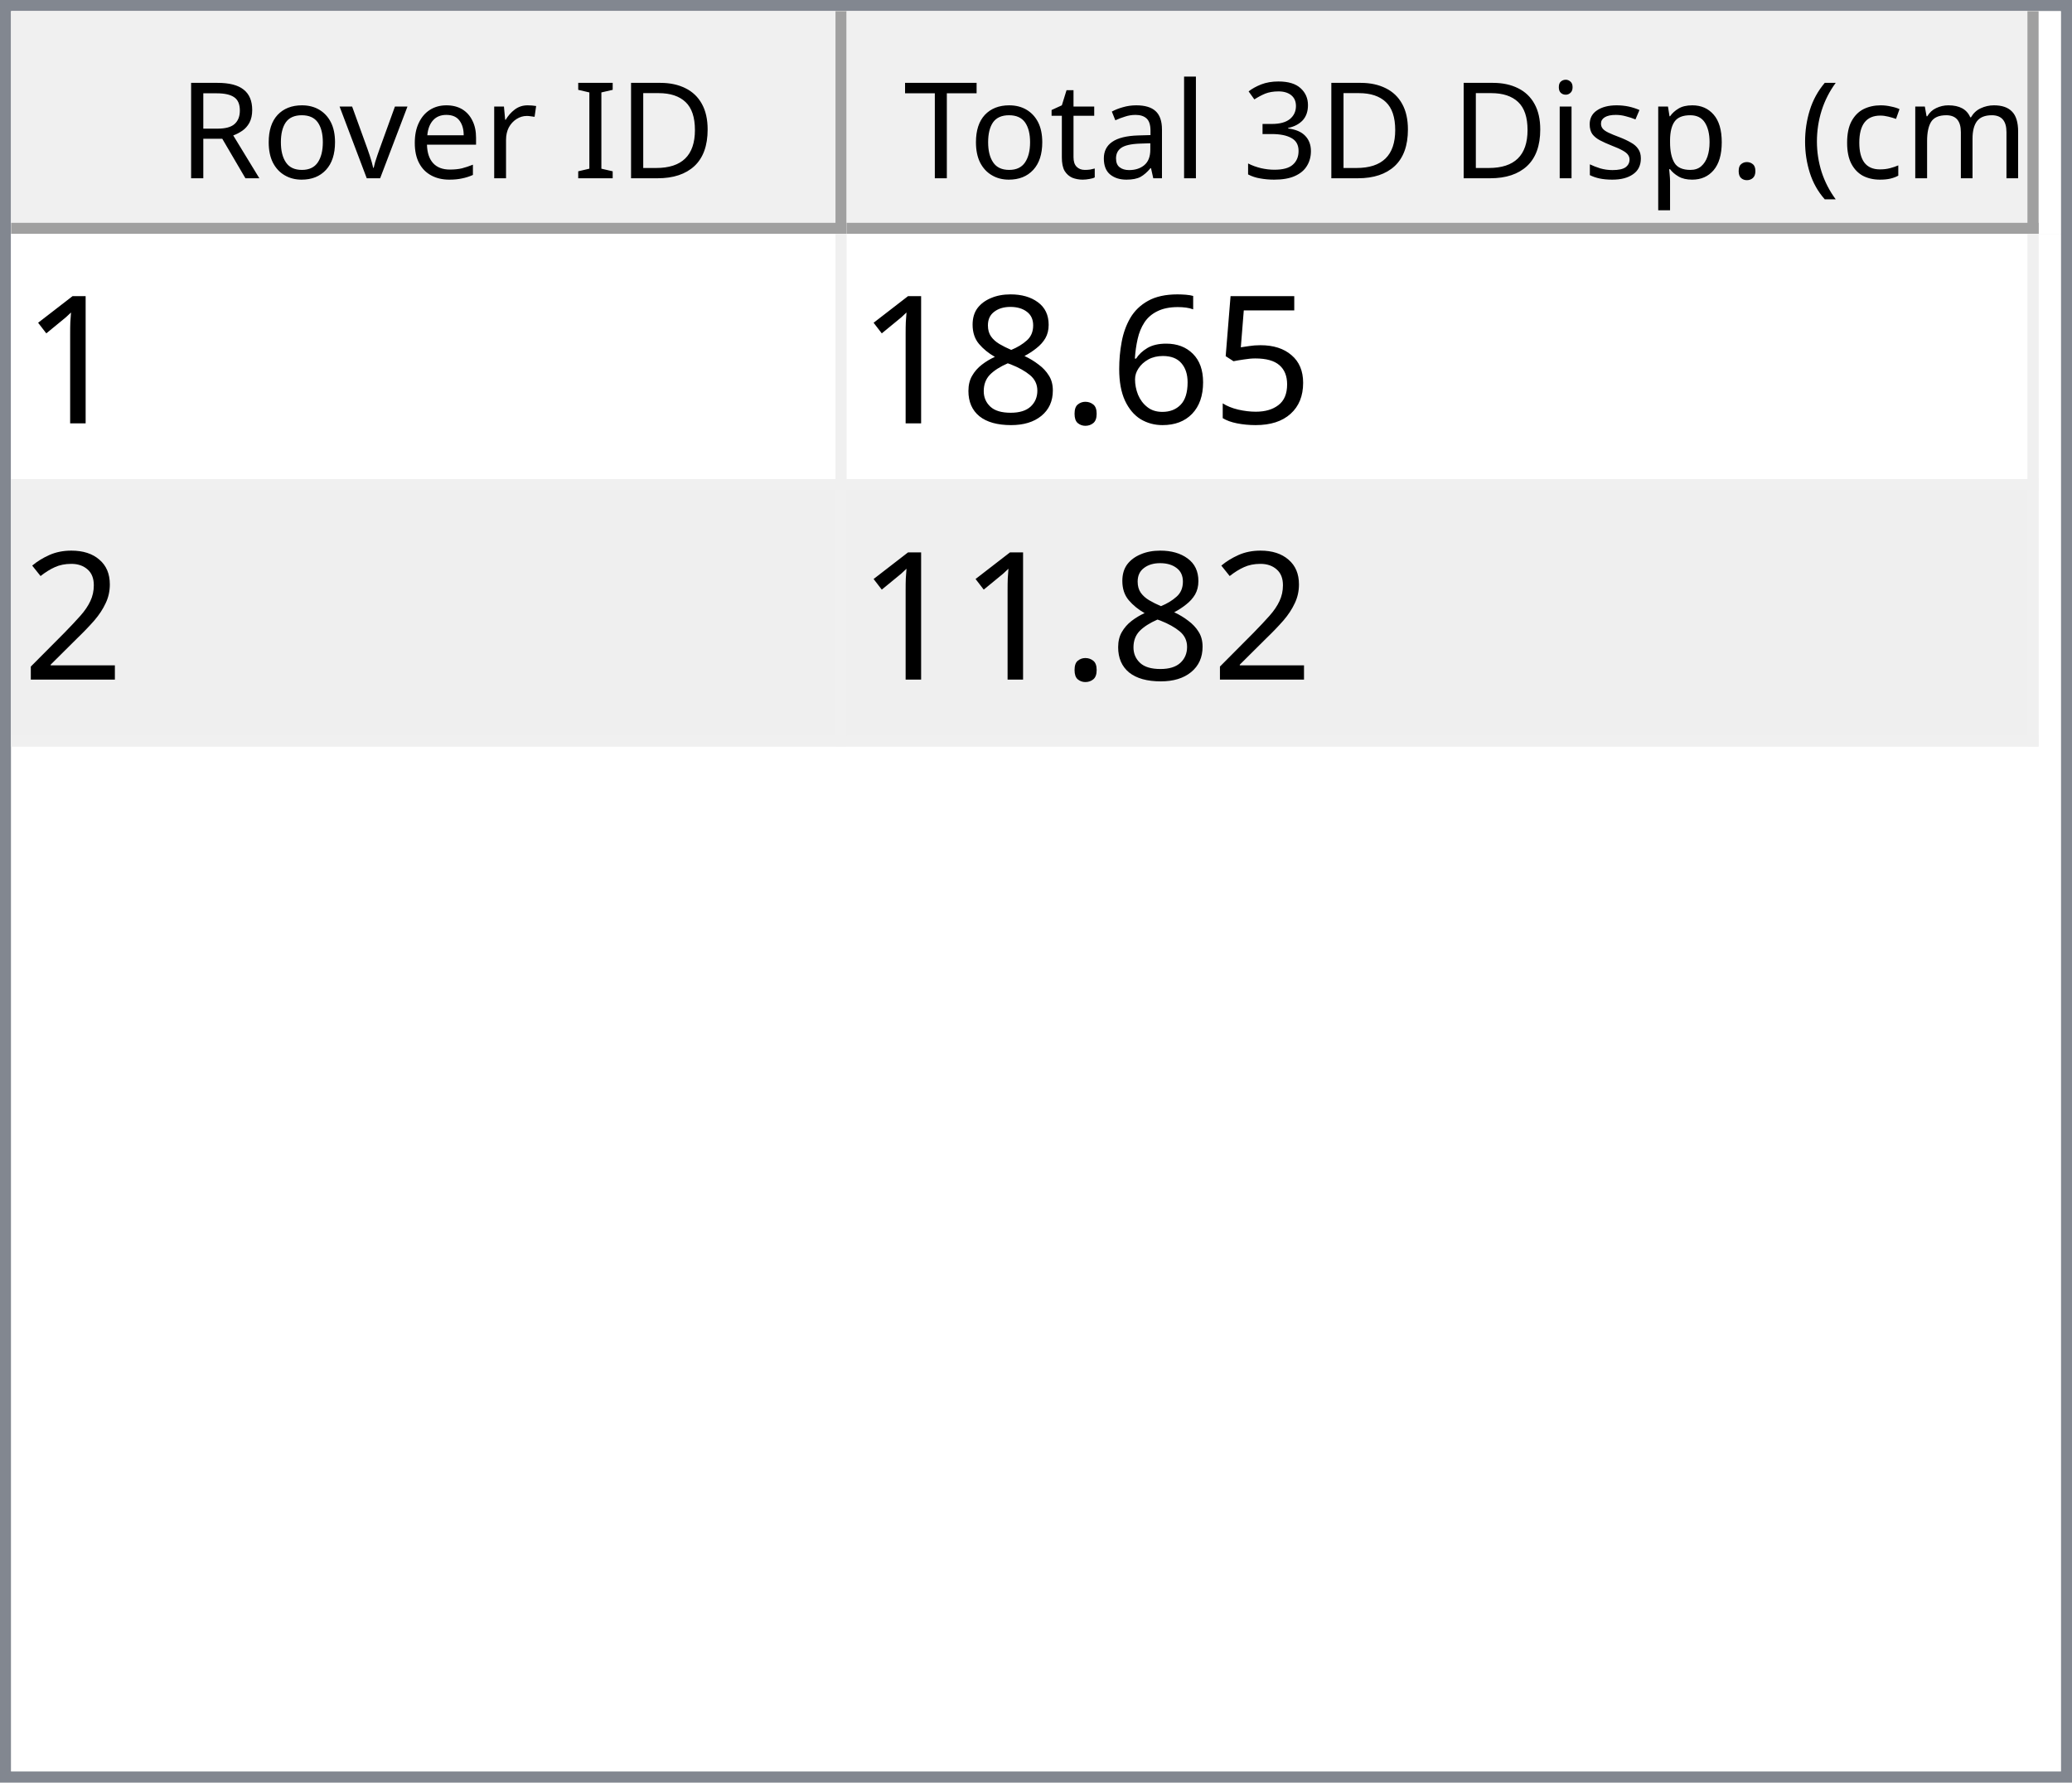
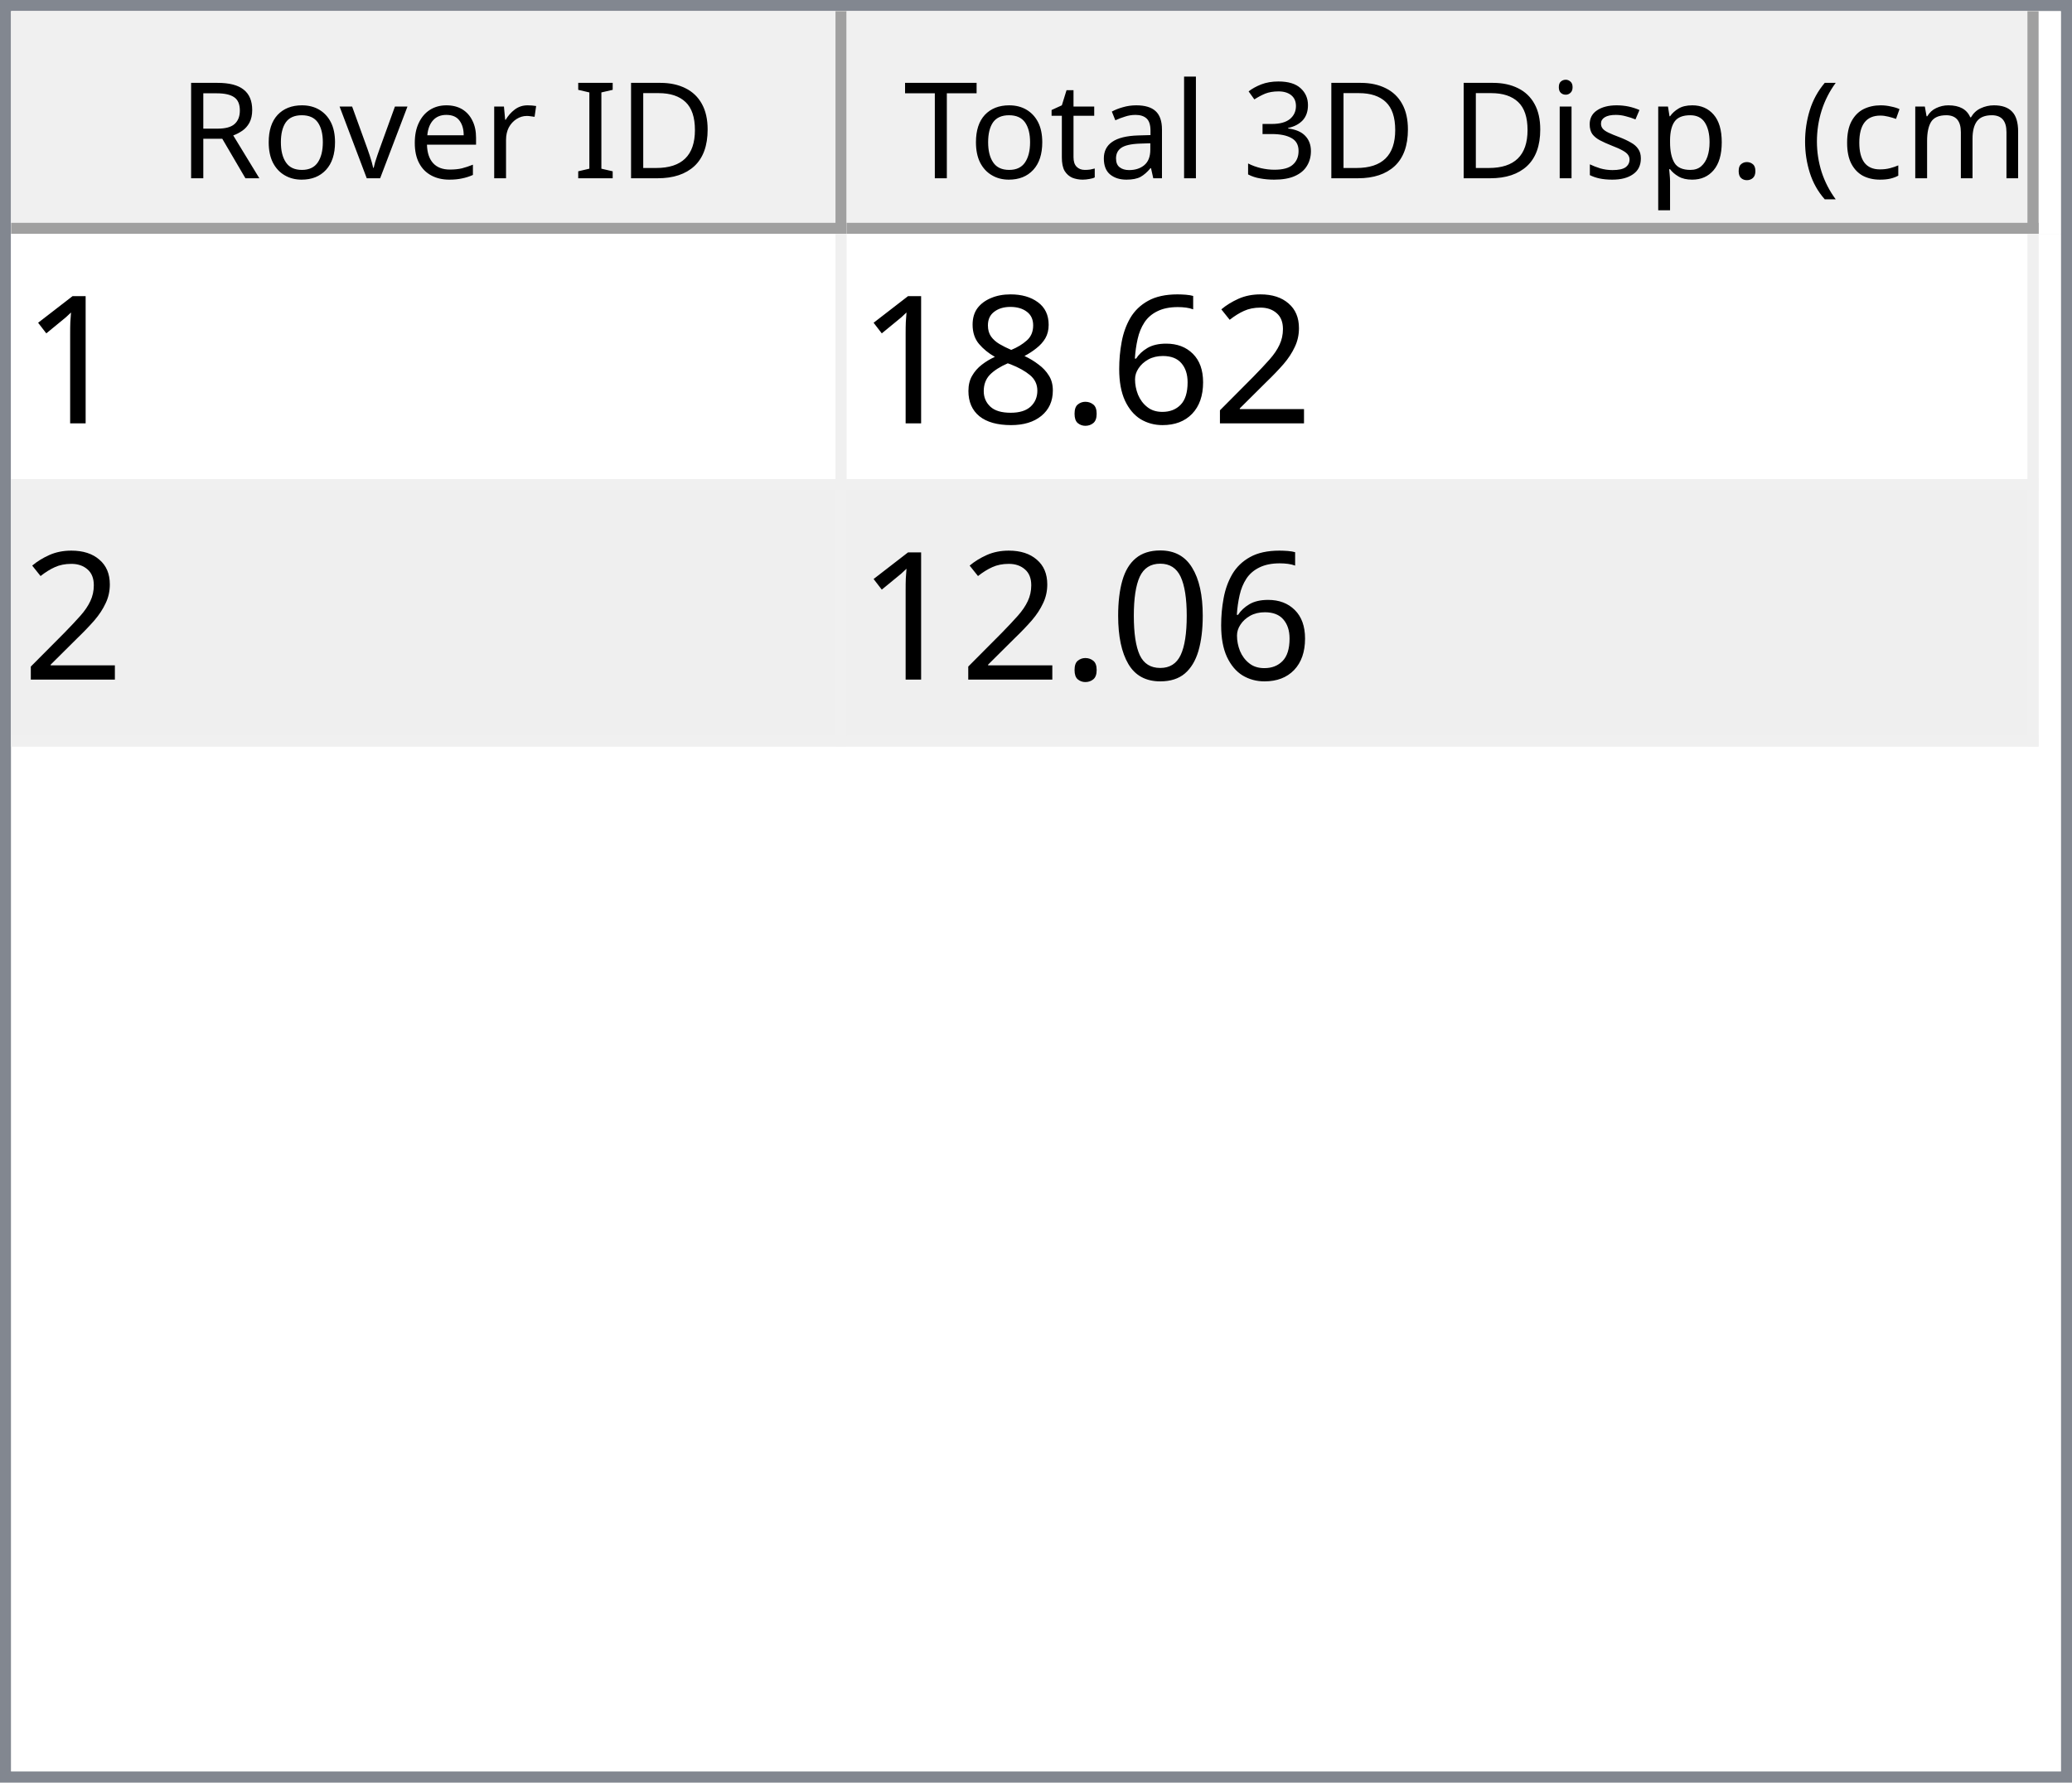
<svg xmlns="http://www.w3.org/2000/svg" style="fill-opacity:1; color-rendering:auto; color-interpolation:auto; text-rendering:auto; stroke:black; stroke-linecap:square; stroke-miterlimit:10; shape-rendering:auto; stroke-opacity:1; fill:black; stroke-dasharray:none; font-weight:normal; stroke-width:1; font-family:'Dialog'; font-style:normal; stroke-linejoin:miter; font-size:12px; stroke-dashoffset:0; image-rendering:auto;" width="186" height="160">
  <defs id="genericDefs" />
  <g>
    <defs id="defs1">
      <clipPath clipPathUnits="userSpaceOnUse" id="clipPath1">
        <path d="M0 0 L186 0 L186 160 L0 160 L0 0 Z" />
      </clipPath>
      <clipPath clipPathUnits="userSpaceOnUse" id="clipPath2">
        <path d="M0 0 L0 160 L186 160 L186 0 Z" />
      </clipPath>
      <clipPath clipPathUnits="userSpaceOnUse" id="clipPath3">
        <path d="M0 0 L0 20 L184 20 L184 0 Z" />
      </clipPath>
      <clipPath clipPathUnits="userSpaceOnUse" id="clipPath4">
        <path d="M0 0 L0 20 L75 20 L75 0 Z" />
      </clipPath>
      <clipPath clipPathUnits="userSpaceOnUse" id="clipPath5">
        <path d="M1 1 L1 19 L74 19 L74 1 Z" />
      </clipPath>
      <clipPath clipPathUnits="userSpaceOnUse" id="clipPath6">
        <path d="M0 0 L0 18 L73 18 L73 0 Z" />
      </clipPath>
      <clipPath clipPathUnits="userSpaceOnUse" id="clipPath7">
        <path d="M-0.5 -0.5 L-0.5 19.5 L74.5 19.5 L74.5 -0.5 Z" />
      </clipPath>
      <clipPath clipPathUnits="userSpaceOnUse" id="clipPath8">
        <path d="M0 0 L0 20 L107 20 L107 0 Z" />
      </clipPath>
      <clipPath clipPathUnits="userSpaceOnUse" id="clipPath9">
        <path d="M1 1 L1 19 L106 19 L106 1 Z" />
      </clipPath>
      <clipPath clipPathUnits="userSpaceOnUse" id="clipPath10">
        <path d="M0 0 L0 18 L105 18 L105 0 Z" />
      </clipPath>
      <clipPath clipPathUnits="userSpaceOnUse" id="clipPath11">
        <path d="M-0.5 -0.5 L-0.5 19.5 L106.5 19.5 L106.5 -0.5 Z" />
      </clipPath>
      <clipPath clipPathUnits="userSpaceOnUse" id="clipPath12">
        <path d="M0 0 L0 138 L184 138 L184 0 Z" />
      </clipPath>
      <clipPath clipPathUnits="userSpaceOnUse" id="clipPath13">
        <path d="M0 0 L0 46 L182 46 L182 0 Z" />
      </clipPath>
      <clipPath clipPathUnits="userSpaceOnUse" id="clipPath14">
        <path d="M-0.5 -0.5 L-0.5 45.5 L181.5 45.5 L181.5 -0.5 Z" />
      </clipPath>
      <clipPath clipPathUnits="userSpaceOnUse" id="clipPath15">
        <path d="M0 0 L0 22 L74 22 L74 0 Z" />
      </clipPath>
      <clipPath clipPathUnits="userSpaceOnUse" id="clipPath16">
        <path d="M0 0 L0 22 L106 22 L106 0 Z" />
      </clipPath>
      <font horiz-adv-x="64.551" id="font1">
        <font-face ascent="107.91" descent="25.098" units-per-em="100" style="font-style:normal; font-family:Segoe UI; font-weight:normal;" />
        <missing-glyph horiz-adv-x="64.551" d="M8.109 0 L8.109 68.266 L56.453 68.266 L56.453 0 L8.109 0 ZM15.328 7.234 L49.219 7.234 L49.219 61.031 L15.328 61.031 L15.328 7.234 Z" />
        <glyph unicode="D" horiz-adv-x="70.117" d="M9.188 0 L9.188 70.016 L28.516 70.016 Q65.531 70.016 65.531 35.891 Q65.531 19.672 55.25 9.836 Q44.969 0 27.734 0 L9.188 0 ZM17.391 62.594 L17.391 7.422 L27.828 7.422 Q41.609 7.422 49.273 14.797 Q56.938 22.172 56.938 35.688 Q56.938 62.594 28.328 62.594 L17.391 62.594 Z" />
        <glyph unicode="I" horiz-adv-x="26.611" d="M17.391 0 L9.188 0 L9.188 70.016 L17.391 70.016 L17.391 0 Z" />
        <glyph unicode=" " horiz-adv-x="27.393" d="" />
        <glyph unicode="r" horiz-adv-x="34.766" d="M34.188 41.891 Q32.078 43.5 28.125 43.5 Q23 43.5 19.555 38.672 Q16.109 33.844 16.109 25.484 L16.109 0 L8.109 0 L8.109 50 L16.109 50 L16.109 39.703 L16.312 39.703 Q18.016 44.969 21.531 47.922 Q25.047 50.875 29.391 50.875 Q32.516 50.875 34.188 50.203 L34.188 41.891 Z" />
        <glyph unicode="e" horiz-adv-x="52.295" d="M48.297 23 L12.984 23 Q13.188 14.656 17.484 10.109 Q21.781 5.562 29.297 5.562 Q37.75 5.562 44.828 11.141 L44.828 3.609 Q38.234 -1.172 27.391 -1.172 Q16.797 -1.172 10.742 5.641 Q4.688 12.453 4.688 24.812 Q4.688 36.469 11.305 43.82 Q17.922 51.172 27.734 51.172 Q37.547 51.172 42.922 44.828 Q48.297 38.484 48.297 27.203 L48.297 23 ZM40.094 29.781 Q40.047 36.719 36.75 40.578 Q33.453 44.438 27.594 44.438 Q21.922 44.438 17.969 40.383 Q14.016 36.328 13.094 29.781 L40.094 29.781 Z" />
        <glyph unicode="v" horiz-adv-x="47.9" d="M47.406 50 L27.484 0 L19.625 0 L0.688 50 L9.469 50 L22.172 13.672 Q23.578 9.672 23.922 6.688 L24.125 6.688 Q24.609 10.453 25.688 13.484 L38.969 50 L47.406 50 Z" />
        <glyph unicode="o" horiz-adv-x="58.594" d="M29 -1.172 Q17.922 -1.172 11.305 5.836 Q4.688 12.844 4.688 24.422 Q4.688 37.016 11.57 44.094 Q18.453 51.172 30.172 51.172 Q41.359 51.172 47.633 44.289 Q53.906 37.406 53.906 25.203 Q53.906 13.234 47.141 6.031 Q40.375 -1.172 29 -1.172 ZM29.594 44.438 Q21.875 44.438 17.383 39.188 Q12.891 33.938 12.891 24.703 Q12.891 15.828 17.43 10.695 Q21.969 5.562 29.594 5.562 Q37.359 5.562 41.531 10.594 Q45.703 15.625 45.703 24.906 Q45.703 34.281 41.531 39.359 Q37.359 44.438 29.594 44.438 Z" />
        <glyph unicode="R" horiz-adv-x="59.814" d="M59.375 0 L49.609 0 L37.891 19.625 Q36.281 22.359 34.766 24.289 Q33.25 26.219 31.664 27.438 Q30.078 28.656 28.25 29.219 Q26.422 29.781 24.125 29.781 L17.391 29.781 L17.391 0 L9.188 0 L9.188 70.016 L30.078 70.016 Q34.672 70.016 38.555 68.867 Q42.438 67.719 45.289 65.375 Q48.141 63.031 49.758 59.547 Q51.375 56.062 51.375 51.375 Q51.375 47.703 50.273 44.656 Q49.172 41.609 47.148 39.211 Q45.125 36.812 42.266 35.133 Q39.406 33.453 35.844 32.516 L35.844 32.328 Q37.594 31.547 38.891 30.547 Q40.188 29.547 41.359 28.18 Q42.531 26.812 43.68 25.078 Q44.828 23.344 46.234 21.047 L59.375 0 ZM17.391 62.594 L17.391 37.203 L28.516 37.203 Q31.594 37.203 34.203 38.133 Q36.812 39.062 38.719 40.797 Q40.625 42.531 41.703 45.047 Q42.781 47.562 42.781 50.688 Q42.781 56.297 39.141 59.445 Q35.5 62.594 28.609 62.594 L17.391 62.594 Z" />
        <glyph unicode=")" horiz-adv-x="30.176" d="M8.297 -15.922 L1.172 -15.922 Q16.406 2.344 16.406 26.812 Q16.406 51.469 1.078 70.016 L8.297 70.016 Q23.531 52.156 23.531 26.703 Q23.531 1.375 8.297 -15.922 Z" />
        <glyph unicode="m" horiz-adv-x="86.133" d="M79.109 0 L71.094 0 L71.094 28.719 Q71.094 37.016 68.531 40.727 Q65.969 44.438 59.906 44.438 Q54.781 44.438 51.195 39.75 Q47.609 35.062 47.609 28.516 L47.609 0 L39.594 0 L39.594 29.688 Q39.594 44.438 28.219 44.438 Q22.953 44.438 19.531 40.016 Q16.109 35.594 16.109 28.516 L16.109 0 L8.109 0 L8.109 50 L16.109 50 L16.109 42.094 L16.312 42.094 Q21.625 51.172 31.844 51.172 Q36.969 51.172 40.773 48.312 Q44.578 45.453 46 40.828 Q51.562 51.172 62.594 51.172 Q79.109 51.172 79.109 30.812 L79.109 0 Z" />
        <glyph unicode="c" horiz-adv-x="46.191" d="M42.188 2.297 Q36.422 -1.172 28.516 -1.172 Q17.828 -1.172 11.258 5.789 Q4.688 12.75 4.688 23.828 Q4.688 36.188 11.766 43.68 Q18.844 51.172 30.672 51.172 Q37.25 51.172 42.281 48.734 L42.281 40.531 Q36.719 44.438 30.375 44.438 Q22.703 44.438 17.797 38.945 Q12.891 33.453 12.891 24.516 Q12.891 15.719 17.508 10.641 Q22.125 5.562 29.891 5.562 Q36.422 5.562 42.188 9.906 L42.188 2.297 Z" />
        <glyph unicode="(" horiz-adv-x="30.176" d="M29.109 -15.922 L21.969 -15.922 Q6.844 1.375 6.844 26.703 Q6.844 52.156 21.969 70.016 L29.203 70.016 Q13.875 51.469 13.875 26.812 Q13.875 2.344 29.109 -15.922 Z" />
        <glyph unicode="." horiz-adv-x="21.68" d="M10.891 -1.078 Q8.641 -1.078 7.055 0.539 Q5.469 2.156 5.469 4.391 Q5.469 6.641 7.055 8.273 Q8.641 9.906 10.891 9.906 Q13.188 9.906 14.797 8.273 Q16.406 6.641 16.406 4.391 Q16.406 2.156 14.797 0.539 Q13.188 -1.078 10.891 -1.078 Z" />
        <glyph unicode="p" horiz-adv-x="58.789" d="M16.312 7.234 L16.109 7.234 L16.109 -23 L8.109 -23 L8.109 50 L16.109 50 L16.109 41.219 L16.312 41.219 Q22.219 51.172 33.594 51.172 Q43.266 51.172 48.688 44.461 Q54.109 37.75 54.109 26.469 Q54.109 13.922 48 6.375 Q41.891 -1.172 31.297 -1.172 Q21.578 -1.172 16.312 7.234 ZM16.109 27.391 L16.109 20.406 Q16.109 14.203 20.141 9.883 Q24.172 5.562 30.375 5.562 Q37.641 5.562 41.773 11.133 Q45.906 16.703 45.906 26.609 Q45.906 34.969 42.047 39.703 Q38.188 44.438 31.594 44.438 Q24.609 44.438 20.359 39.578 Q16.109 34.719 16.109 27.391 Z" />
        <glyph unicode="s" horiz-adv-x="42.432" d="M5.078 1.812 L5.078 10.406 Q11.625 5.562 19.484 5.562 Q30.031 5.562 30.031 12.594 Q30.031 14.594 29.125 15.992 Q28.219 17.391 26.68 18.461 Q25.141 19.531 23.07 20.383 Q21 21.234 18.609 22.172 Q15.281 23.484 12.766 24.828 Q10.25 26.172 8.57 27.859 Q6.891 29.547 6.031 31.695 Q5.172 33.844 5.172 36.719 Q5.172 40.234 6.789 42.945 Q8.406 45.656 11.086 47.484 Q13.766 49.312 17.211 50.242 Q20.656 51.172 24.312 51.172 Q30.812 51.172 35.938 48.922 L35.938 40.828 Q30.422 44.438 23.25 44.438 Q21 44.438 19.195 43.922 Q17.391 43.406 16.094 42.477 Q14.797 41.547 14.086 40.258 Q13.375 38.969 13.375 37.406 Q13.375 35.453 14.086 34.133 Q14.797 32.812 16.164 31.789 Q17.531 30.766 19.484 29.938 Q21.438 29.109 23.922 28.125 Q27.25 26.859 29.883 25.516 Q32.516 24.172 34.375 22.484 Q36.234 20.797 37.234 18.602 Q38.234 16.406 38.234 13.375 Q38.234 9.672 36.602 6.938 Q34.969 4.203 32.234 2.398 Q29.5 0.594 25.93 -0.289 Q22.359 -1.172 18.453 -1.172 Q10.75 -1.172 5.078 1.812 Z" />
        <glyph unicode="i" horiz-adv-x="24.219" d="M12.203 62.703 Q10.062 62.703 8.547 64.164 Q7.031 65.625 7.031 67.875 Q7.031 70.125 8.547 71.609 Q10.062 73.094 12.203 73.094 Q14.406 73.094 15.945 71.609 Q17.484 70.125 17.484 67.875 Q17.484 65.719 15.945 64.211 Q14.406 62.703 12.203 62.703 ZM16.109 0 L8.109 0 L8.109 50 L16.109 50 L16.109 0 Z" />
        <glyph unicode="3" horiz-adv-x="53.906" d="M46.531 19.828 Q46.531 15.094 44.75 11.211 Q42.969 7.328 39.719 4.57 Q36.469 1.812 31.93 0.297 Q27.391 -1.219 21.922 -1.219 Q11.922 -1.219 6 2.594 L6 11.188 Q13.094 5.609 22.219 5.609 Q25.875 5.609 28.828 6.539 Q31.781 7.469 33.906 9.227 Q36.031 10.984 37.18 13.477 Q38.328 15.969 38.328 19.094 Q38.328 32.812 18.797 32.812 L12.984 32.812 L12.984 39.594 L18.5 39.594 Q35.797 39.594 35.797 52.484 Q35.797 64.406 22.609 64.406 Q15.188 64.406 8.688 59.422 L8.688 67.188 Q15.375 71.188 24.609 71.188 Q29 71.188 32.57 69.969 Q36.141 68.75 38.68 66.555 Q41.219 64.359 42.609 61.281 Q44 58.203 44 54.5 Q44 40.672 30.031 36.719 L30.031 36.531 Q33.594 36.141 36.625 34.797 Q39.656 33.453 41.852 31.305 Q44.047 29.156 45.289 26.25 Q46.531 23.344 46.531 19.828 Z" />
        <glyph unicode="l" horiz-adv-x="24.219" d="M16.109 0 L8.109 0 L8.109 74.031 L16.109 74.031 L16.109 0 Z" />
        <glyph unicode="a" horiz-adv-x="50.879" d="M43.891 0 L35.891 0 L35.891 7.812 L35.688 7.812 Q30.469 -1.172 20.312 -1.172 Q12.844 -1.172 8.617 2.781 Q4.391 6.734 4.391 13.281 Q4.391 27.297 20.906 29.594 L35.891 31.688 Q35.891 44.438 25.594 44.438 Q16.547 44.438 9.281 38.281 L9.281 46.484 Q16.656 51.172 26.266 51.172 Q43.891 51.172 43.891 32.516 L43.891 0 ZM35.891 25.297 L23.828 23.641 Q18.266 22.859 15.43 20.875 Q12.594 18.891 12.594 13.875 Q12.594 10.203 15.211 7.883 Q17.828 5.562 22.172 5.562 Q28.125 5.562 32.008 9.742 Q35.891 13.922 35.891 20.312 L35.891 25.297 Z" />
        <glyph unicode="t" horiz-adv-x="33.887" d="M31.297 0.484 Q28.469 -1.078 23.828 -1.078 Q10.688 -1.078 10.688 13.578 L10.688 43.172 L2.094 43.172 L2.094 50 L10.688 50 L10.688 62.203 L18.703 64.797 L18.703 50 L31.297 50 L31.297 43.172 L18.703 43.172 L18.703 14.984 Q18.703 9.969 20.414 7.82 Q22.125 5.672 26.078 5.672 Q29.109 5.672 31.297 7.328 L31.297 0.484 Z" />
        <glyph unicode="T" horiz-adv-x="52.393" d="M50.594 62.594 L30.375 62.594 L30.375 0 L22.172 0 L22.172 62.594 L2 62.594 L2 70.016 L50.594 70.016 L50.594 62.594 Z" />
      </font>
      <font horiz-adv-x="75.0" id="font2">
        <font-face ascent="100.537" descent="21.973" units-per-em="100" style="font-style:normal; font-family:sans-serif; font-weight:normal;" />
        <missing-glyph horiz-adv-x="75.0" d="M12.5 0 L12.5 62.5 L62.5 62.5 L62.5 0 L12.5 0 ZM14.062 1.562 L60.938 1.562 L60.938 60.938 L14.062 60.938 L14.062 1.562 Z" />
        <glyph unicode="1" horiz-adv-x="55.615" d="M37.25 0 L28.469 0 L28.469 56 Q25.297 52.984 20.141 49.953 Q14.984 46.922 10.891 45.406 L10.891 53.906 Q18.266 57.375 23.781 62.305 Q29.297 67.234 31.594 71.875 L37.25 71.875 L37.25 0 Z" />
-         <glyph unicode="5" horiz-adv-x="55.615" d="M4.156 18.75 L13.375 19.531 Q14.406 12.797 18.141 9.398 Q21.875 6 27.156 6 Q33.5 6 37.891 10.789 Q42.281 15.578 42.281 23.484 Q42.281 31 38.062 35.352 Q33.844 39.703 27 39.703 Q22.75 39.703 19.336 37.773 Q15.922 35.844 13.969 32.766 L5.719 33.844 L12.641 70.609 L48.25 70.609 L48.25 62.203 L19.672 62.203 L15.828 42.969 Q22.266 47.469 29.344 47.469 Q38.719 47.469 45.164 40.969 Q51.609 34.469 51.609 24.266 Q51.609 14.547 45.953 7.469 Q39.062 -1.219 27.156 -1.219 Q17.391 -1.219 11.211 4.25 Q5.031 9.719 4.156 18.75 Z" />
+         <glyph unicode="2" horiz-adv-x="55.615" d="M50.344 8.453 L50.344 0 L3.031 0 Q2.938 3.172 4.047 6.109 Q5.859 10.938 9.836 15.625 Q13.812 20.312 21.344 26.469 Q33.016 36.031 37.117 41.625 Q41.219 47.219 41.219 52.203 Q41.219 57.422 37.477 61.008 Q33.734 64.594 27.734 64.594 Q21.391 64.594 17.578 60.789 Q13.766 56.984 13.719 50.25 L4.688 51.172 Q5.609 61.281 11.664 66.578 Q17.719 71.875 27.938 71.875 Q38.234 71.875 44.242 66.164 Q50.25 60.453 50.25 52 Q50.25 47.703 48.492 43.555 Q46.734 39.406 42.656 34.812 Q38.578 30.219 29.109 22.219 Q21.188 15.578 18.945 13.211 Q16.703 10.844 15.234 8.453 L50.344 8.453 Z" />
        <glyph unicode="6" horiz-adv-x="55.615" d="M49.75 54.047 L41.016 53.375 Q39.844 58.547 37.703 60.891 Q34.125 64.656 28.906 64.656 Q24.703 64.656 21.531 62.312 Q17.391 59.281 14.992 53.469 Q12.594 47.656 12.5 36.922 Q15.672 41.75 20.266 44.094 Q24.859 46.438 29.891 46.438 Q38.672 46.438 44.852 39.969 Q51.031 33.5 51.031 23.25 Q51.031 16.5 48.125 10.719 Q45.219 4.938 40.141 1.859 Q35.062 -1.219 28.609 -1.219 Q17.625 -1.219 10.695 6.859 Q3.766 14.938 3.766 33.5 Q3.766 54.25 11.422 63.672 Q18.109 71.875 29.438 71.875 Q37.891 71.875 43.289 67.141 Q48.688 62.406 49.75 54.047 ZM13.875 23.188 Q13.875 18.656 15.797 14.508 Q17.719 10.359 21.188 8.18 Q24.656 6 28.469 6 Q34.031 6 38.039 10.492 Q42.047 14.984 42.047 22.703 Q42.047 30.125 38.086 34.398 Q34.125 38.672 28.125 38.672 Q22.172 38.672 18.023 34.398 Q13.875 30.125 13.875 23.188 Z" />
        <glyph unicode="." horiz-adv-x="27.783" d="M9.078 0 L9.078 10.016 L19.094 10.016 L19.094 0 L9.078 0 Z" />
        <glyph unicode="8" horiz-adv-x="55.615" d="M17.672 38.812 Q12.203 40.828 9.57 44.539 Q6.938 48.25 6.938 53.422 Q6.938 61.234 12.555 66.555 Q18.172 71.875 27.484 71.875 Q36.859 71.875 42.578 66.43 Q48.297 60.984 48.297 53.172 Q48.297 48.188 45.68 44.508 Q43.062 40.828 37.75 38.812 Q44.344 36.672 47.781 31.883 Q51.219 27.094 51.219 20.453 Q51.219 11.281 44.727 5.031 Q38.234 -1.219 27.641 -1.219 Q17.047 -1.219 10.547 5.055 Q4.047 11.328 4.047 20.703 Q4.047 27.688 7.594 32.398 Q11.141 37.109 17.672 38.812 ZM15.922 53.719 Q15.922 48.641 19.195 45.414 Q22.469 42.188 27.688 42.188 Q32.766 42.188 36.016 45.383 Q39.266 48.578 39.266 53.219 Q39.266 58.062 35.914 61.359 Q32.562 64.656 27.594 64.656 Q22.562 64.656 19.242 61.43 Q15.922 58.203 15.922 53.719 ZM13.094 20.656 Q13.094 16.891 14.875 13.375 Q16.656 9.859 20.172 7.93 Q23.688 6 27.734 6 Q34.031 6 38.133 10.055 Q42.234 14.109 42.234 20.359 Q42.234 26.703 38.016 30.859 Q33.797 35.016 27.438 35.016 Q21.234 35.016 17.164 30.914 Q13.094 26.812 13.094 20.656 Z" />
-         <glyph unicode="2" horiz-adv-x="55.615" d="M50.344 8.453 L50.344 0 L3.031 0 Q2.938 3.172 4.047 6.109 Q5.859 10.938 9.836 15.625 Q13.812 20.312 21.344 26.469 Q33.016 36.031 37.117 41.625 Q41.219 47.219 41.219 52.203 Q41.219 57.422 37.477 61.008 Q33.734 64.594 27.734 64.594 Q21.391 64.594 17.578 60.789 Q13.766 56.984 13.719 50.25 L4.688 51.172 Q5.609 61.281 11.664 66.578 Q17.719 71.875 27.938 71.875 Q38.234 71.875 44.242 66.164 Q50.25 60.453 50.25 52 Q50.25 47.703 48.492 43.555 Q46.734 39.406 42.656 34.812 Q38.578 30.219 29.109 22.219 Q21.188 15.578 18.945 13.211 Q16.703 10.844 15.234 8.453 L50.344 8.453 Z" />
+         <glyph unicode="0" horiz-adv-x="55.615" d="M4.156 35.297 Q4.156 48 6.766 55.742 Q9.375 63.484 14.523 67.68 Q19.672 71.875 27.484 71.875 Q33.25 71.875 37.594 69.555 Q41.938 67.234 44.773 62.867 Q47.609 58.5 49.219 52.227 Q50.828 45.953 50.828 35.297 Q50.828 22.703 48.242 14.969 Q45.656 7.234 40.508 3.008 Q35.359 -1.219 27.484 -1.219 Q17.141 -1.219 11.234 6.203 Q4.156 15.141 4.156 35.297 ZM13.188 35.297 Q13.188 17.672 17.312 11.836 Q21.438 6 27.484 6 Q33.547 6 37.672 11.859 Q41.797 17.719 41.797 35.297 Q41.797 52.984 37.672 58.789 Q33.547 64.594 27.391 64.594 Q21.344 64.594 17.719 59.469 Q13.188 52.938 13.188 35.297 Z" />
      </font>
    </defs>
    <g style="fill:white; stroke:white;">
      <rect x="0" y="0" width="186" style="clip-path:url(#clipPath1); stroke:none;" height="160" />
    </g>
    <g style="fill:white; text-rendering:optimizeSpeed; color-rendering:optimizeSpeed; image-rendering:optimizeSpeed; shape-rendering:crispEdges; stroke:white; color-interpolation:sRGB;">
      <rect x="0" width="186" height="160" y="0" style="stroke:none;" />
      <path style="stroke:none;" d="M0 160 L186 160 L186 0 L0 0 Z" />
    </g>
    <g style="fill:rgb(240,240,240); font-family:'Segoe UI'; stroke:rgb(240,240,240);">
      <rect x="0" y="0" width="186" style="clip-path:url(#clipPath2); stroke:none;" height="160" />
    </g>
    <g style="fill:rgb(130,135,144); font-family:'Segoe UI'; stroke:rgb(130,135,144);">
      <path d="M0 0 L186 0 L186 160 L0 160 L0 0 ZM1 1 L185 1 L185 159 L1 159 L1 1 Z" style="fill-rule:evenodd; clip-path:url(#clipPath2); stroke:none;" />
    </g>
    <g style="fill:white; font-family:'Segoe UI'; stroke:white;" transform="translate(1,1)">
      <rect x="0" y="0" width="184" style="clip-path:url(#clipPath3); stroke:none;" height="20" />
    </g>
    <g style="fill:rgb(240,240,240); font-family:'Segoe UI'; stroke:rgb(240,240,240);" transform="translate(1,1)">
      <rect x="0" y="0" width="75" style="clip-path:url(#clipPath4); stroke:none;" height="20" />
    </g>
    <g style="font-family:'Segoe UI';" transform="translate(2,2)">
      <text x="14" xml:space="preserve" y="14" style="clip-path:url(#clipPath6); stroke:none;">Rover ID</text>
    </g>
    <g style="fill:rgb(160,160,160); font-family:'Segoe UI'; stroke:rgb(160,160,160); stroke-linejoin:bevel;" transform="translate(1.5,1.5)">
      <line x1="74" x2="74" y1="0" style="fill:none; clip-path:url(#clipPath7);" y2="19" />
    </g>
    <g style="fill:rgb(160,160,160); font-family:'Segoe UI'; stroke:rgb(160,160,160); stroke-linejoin:bevel;" transform="matrix(1,0,0,1,1,1) translate(0.5,0.5)">
      <line x1="0" x2="74" y1="19" style="fill:none; clip-path:url(#clipPath7);" y2="19" />
    </g>
    <g style="fill:rgb(240,240,240); font-family:'Segoe UI'; stroke:rgb(240,240,240);" transform="translate(76,1)">
      <rect x="0" y="0" width="107" style="clip-path:url(#clipPath8); stroke:none;" height="20" />
    </g>
    <g style="font-family:'Segoe UI';" transform="translate(77,2)">
      <text x="1" xml:space="preserve" y="14" style="clip-path:url(#clipPath10); stroke:none;"> Total 3D Disp. (cm)</text>
    </g>
    <g style="fill:rgb(160,160,160); font-family:'Segoe UI'; stroke:rgb(160,160,160); stroke-linejoin:bevel;" transform="translate(76.5,1.5)">
      <line x1="106" x2="106" y1="0" style="fill:none; clip-path:url(#clipPath11);" y2="19" />
    </g>
    <g style="fill:rgb(160,160,160); font-family:'Segoe UI'; stroke:rgb(160,160,160); stroke-linejoin:bevel;" transform="matrix(1,0,0,1,76,1) translate(0.5,0.5)">
      <line x1="0" x2="106" y1="19" style="fill:none; clip-path:url(#clipPath11);" y2="19" />
    </g>
    <g style="fill:white; font-family:'Segoe UI'; stroke:white;" transform="translate(1,21)">
      <rect x="0" y="0" width="184" style="clip-path:url(#clipPath12); stroke:none;" height="138" />
    </g>
    <g style="fill:rgb(240,240,240); font-size:16px; font-family:sans-serif; stroke:rgb(240,240,240);" transform="translate(1,21)">
      <rect x="0" y="0" width="182" style="clip-path:url(#clipPath13); stroke:none;" height="46" />
      <line transform="translate(0.5,0.5)" x1="0" x2="181" y1="22" style="clip-path:url(#clipPath14); fill:none; stroke-linejoin:bevel;" y2="22" />
    </g>
    <g transform="matrix(1,0,0,1,1,21) translate(0.5,0.5)" style="fill:rgb(240,240,240); font-size:16px; font-family:sans-serif; stroke:rgb(240,240,240); stroke-linejoin:bevel;">
      <line x1="0" x2="181" y1="45" style="fill:none; clip-path:url(#clipPath14);" y2="45" />
    </g>
    <g transform="matrix(1,0,0,1,1,21) translate(0.5,0.5)" style="fill:rgb(240,240,240); font-size:16px; font-family:sans-serif; stroke:rgb(240,240,240); stroke-linejoin:bevel;">
      <line x1="74" x2="74" y1="0" style="fill:none; clip-path:url(#clipPath14);" y2="45" />
    </g>
    <g transform="matrix(1,0,0,1,1,21) translate(0.5,0.5)" style="fill:rgb(240,240,240); font-size:16px; font-family:sans-serif; stroke:rgb(240,240,240); stroke-linejoin:bevel;">
      <line x1="181" x2="181" y1="0" style="fill:none; clip-path:url(#clipPath14);" y2="45" />
    </g>
    <g style="fill:white; font-size:16px; font-family:sans-serif; stroke:white;" transform="matrix(1,0,0,1,1,21)">
      <rect x="0" y="0" width="74" style="clip-path:url(#clipPath15); stroke:none;" height="22" />
      <text x="1" y="17" style="fill:black; clip-path:url(#clipPath15); stroke:none;" xml:space="preserve">1</text>
    </g>
    <g style="fill:white; font-size:16px; font-family:sans-serif; stroke:white;" transform="matrix(1,0,0,1,1,21) translate(75,0)">
      <rect x="0" y="0" width="106" style="clip-path:url(#clipPath16); stroke:none;" height="22" />
-       <text x="1" y="17" style="fill:black; clip-path:url(#clipPath16); stroke:none;" xml:space="preserve">18.65</text>
+       <text x="1" y="17" style="fill:black; clip-path:url(#clipPath16); stroke:none;" xml:space="preserve">18.62</text>
    </g>
    <g style="fill:rgb(239,239,239); font-size:16px; font-family:sans-serif; stroke:rgb(239,239,239);" transform="matrix(1,0,0,1,1,21) translate(0,23)">
      <rect x="0" y="0" width="74" style="clip-path:url(#clipPath15); stroke:none;" height="22" />
      <text x="1" y="17" style="fill:black; clip-path:url(#clipPath15); stroke:none;" xml:space="preserve">2</text>
    </g>
    <g style="fill:rgb(239,239,239); font-size:16px; font-family:sans-serif; stroke:rgb(239,239,239);" transform="matrix(1,0,0,1,1,21) translate(75,23)">
      <rect x="0" y="0" width="106" style="clip-path:url(#clipPath16); stroke:none;" height="22" />
-       <text x="1" y="17" style="fill:black; clip-path:url(#clipPath16); stroke:none;" xml:space="preserve">11.82</text>
+       <text x="1" y="17" style="fill:black; clip-path:url(#clipPath16); stroke:none;" xml:space="preserve">12.06</text>
    </g>
  </g>
</svg>
